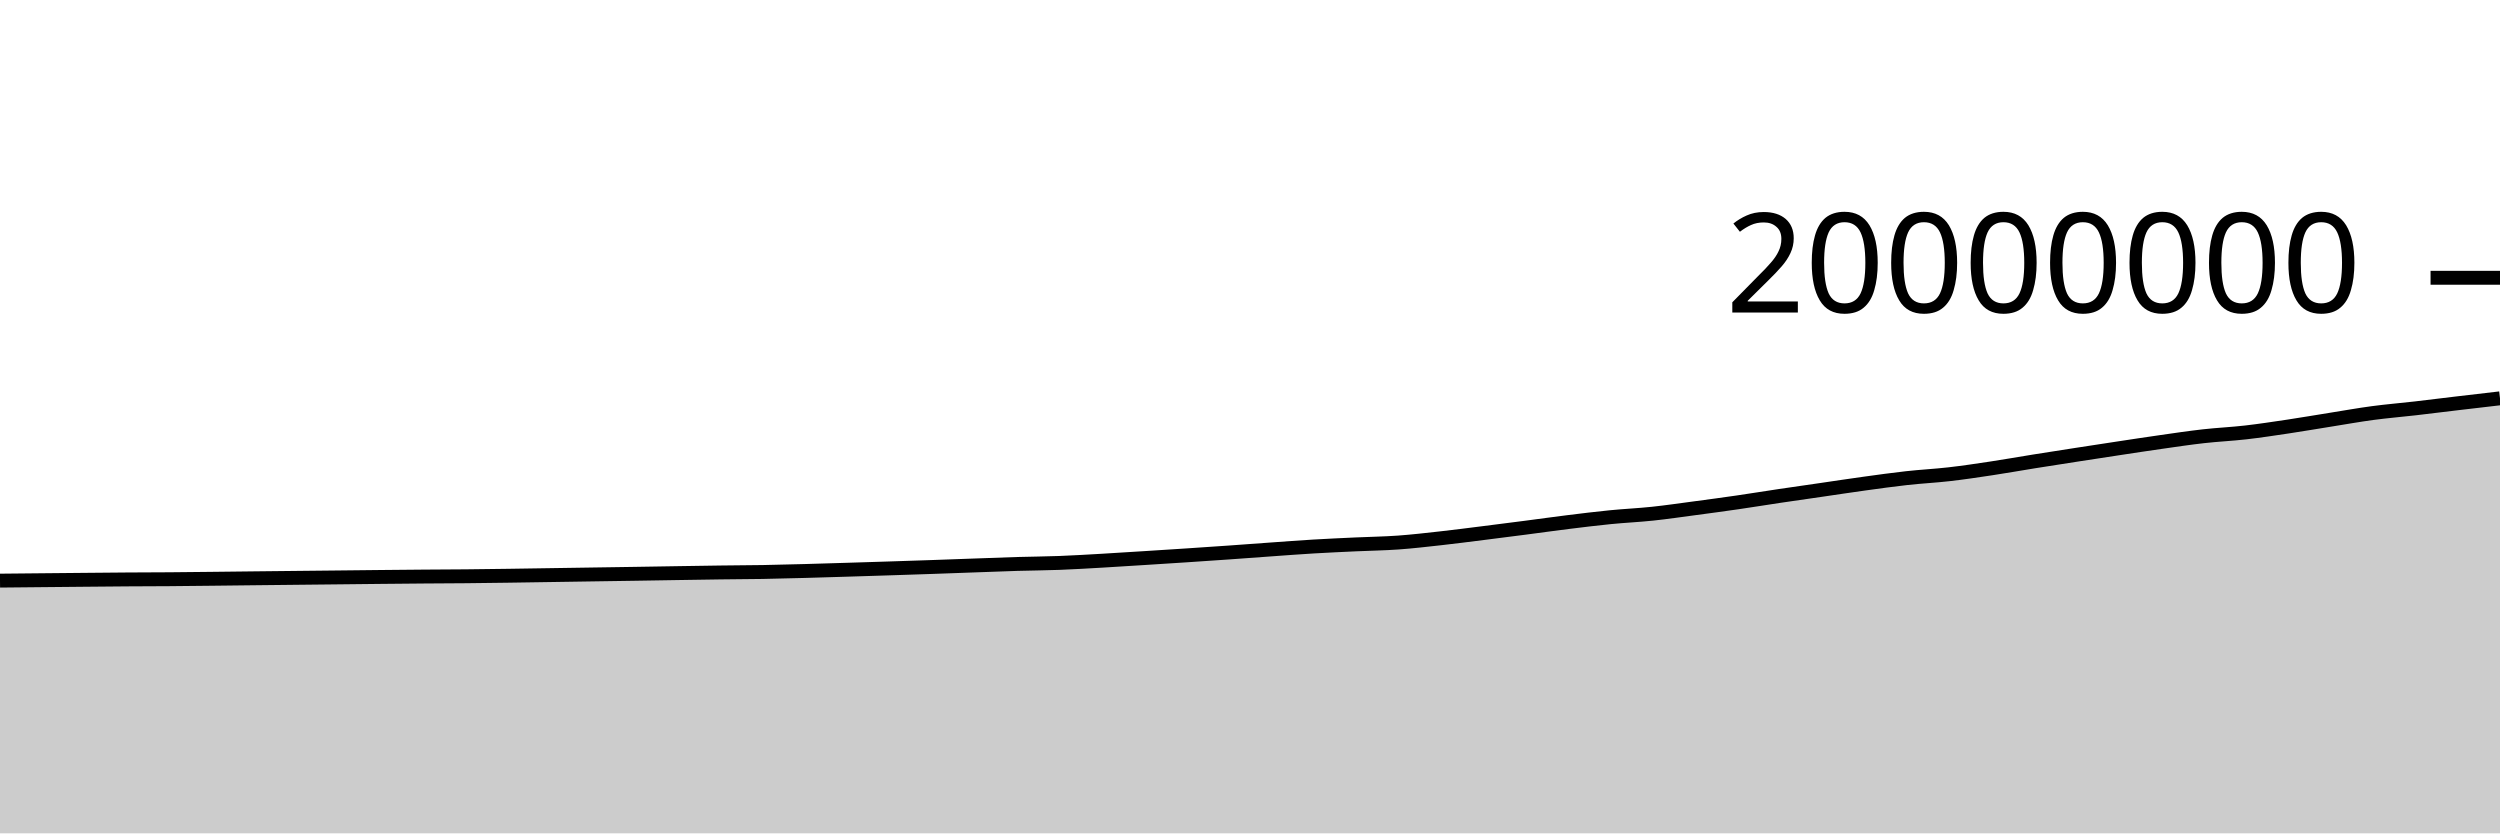
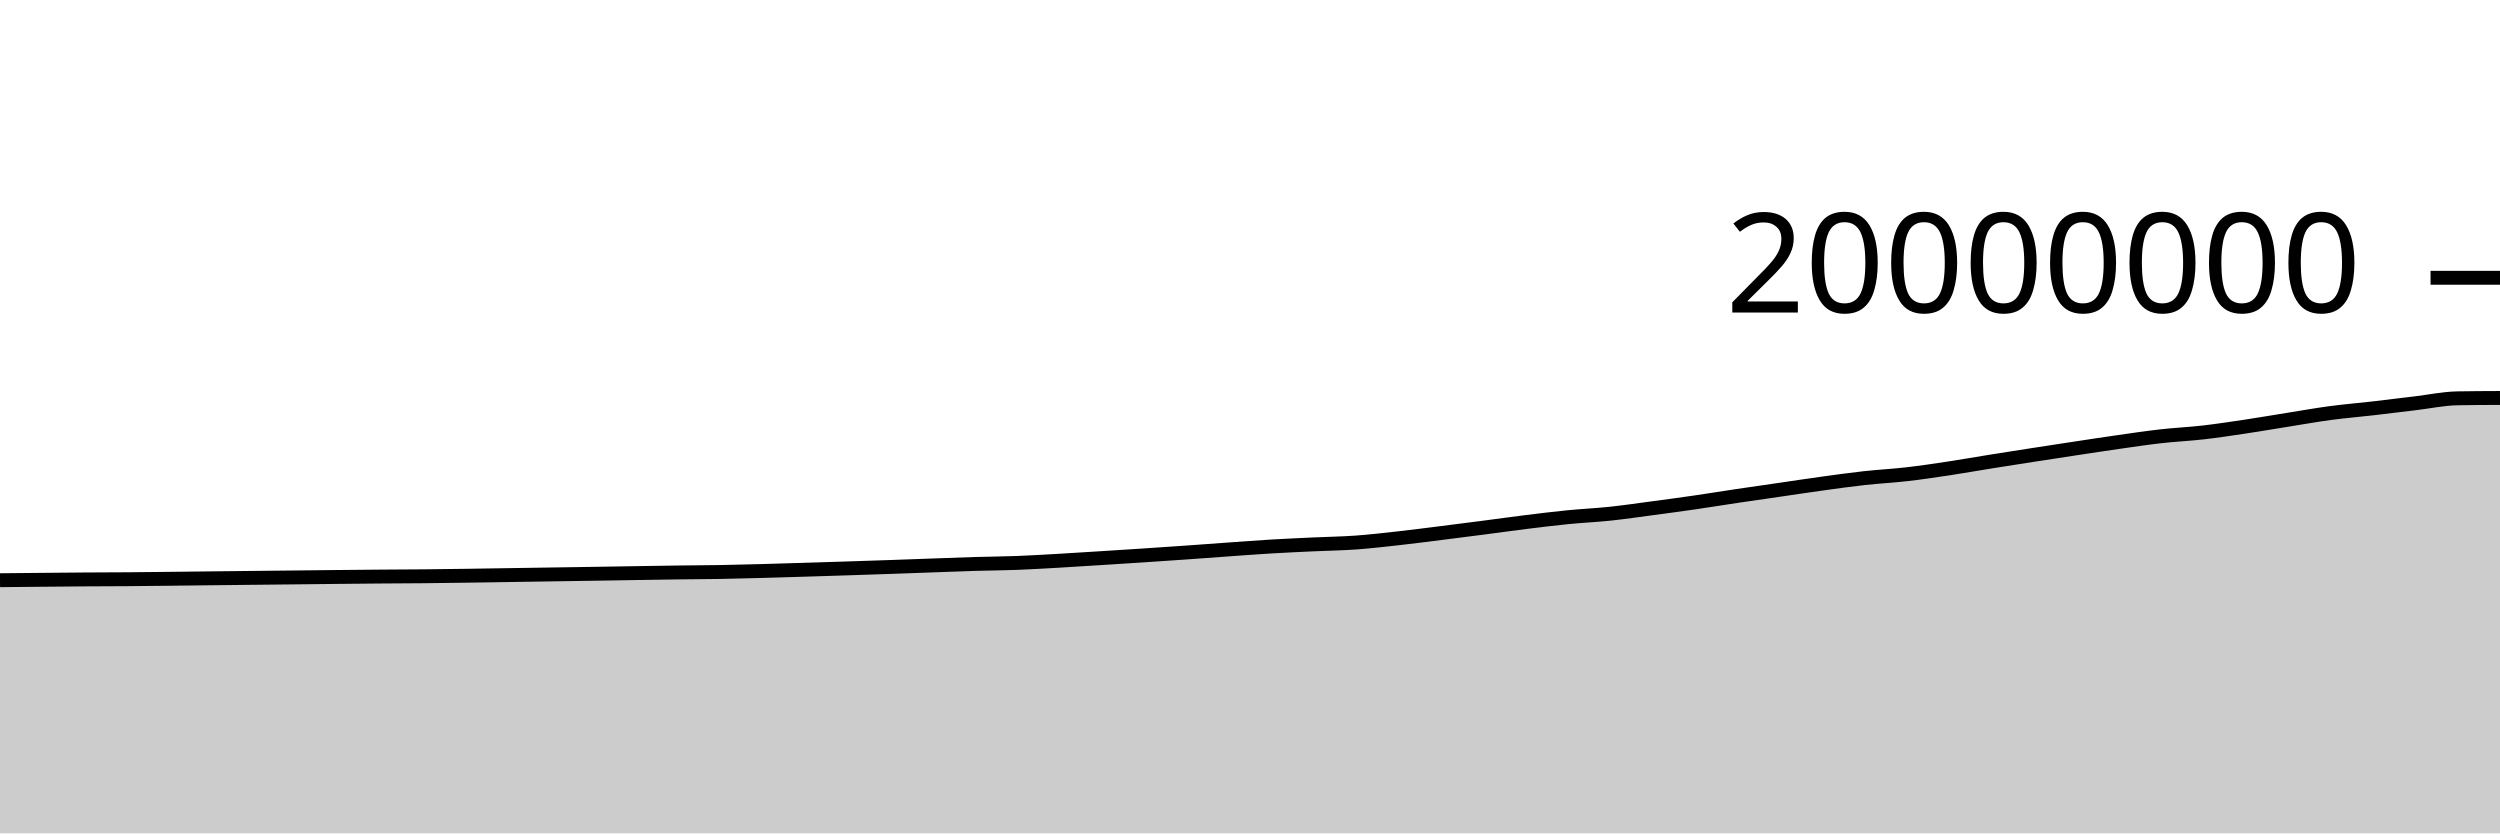
<svg xmlns="http://www.w3.org/2000/svg" viewBox="0 0 180 60">
  <g transform="translate(0,20)">
-     <path class="area" fill="rgba(0, 0, 0, 0.2)" d="M0,21.805C1.017,21.795,2.034,21.785,3.051,21.775C4.068,21.765,5.085,21.755,6.102,21.746C7.119,21.736,8.136,21.726,9.153,21.719C10.169,21.712,11.186,21.711,12.203,21.704C13.22,21.696,14.237,21.684,15.254,21.673C16.271,21.662,17.288,21.65,18.305,21.638C19.322,21.627,20.339,21.616,21.356,21.605C22.373,21.594,23.39,21.584,24.407,21.573C25.424,21.562,26.441,21.55,27.458,21.54C28.475,21.53,29.492,21.519,30.508,21.512C31.525,21.504,32.542,21.502,33.559,21.492C34.576,21.483,35.593,21.468,36.61,21.454C37.627,21.439,38.644,21.422,39.661,21.407C40.678,21.391,41.695,21.376,42.712,21.36C43.729,21.344,44.746,21.33,45.763,21.314C46.78,21.298,47.797,21.28,48.814,21.264C49.831,21.248,50.847,21.231,51.864,21.217C52.881,21.204,53.898,21.201,54.915,21.184C55.932,21.166,56.949,21.139,57.966,21.111C58.983,21.084,60,21.051,61.017,21.02C62.034,20.988,63.051,20.956,64.068,20.924C65.085,20.891,66.102,20.858,67.119,20.823C68.136,20.788,69.153,20.75,70.169,20.713C71.186,20.677,72.203,20.636,73.22,20.605C74.237,20.575,75.254,20.57,76.271,20.531C77.288,20.492,78.305,20.43,79.322,20.372C80.339,20.314,81.356,20.247,82.373,20.183C83.39,20.118,84.407,20.054,85.424,19.987C86.441,19.92,87.458,19.852,88.475,19.78C89.492,19.709,90.508,19.631,91.525,19.559C92.542,19.487,93.559,19.408,94.576,19.348C95.593,19.287,96.61,19.243,97.627,19.195C98.644,19.148,99.661,19.135,100.678,19.062C101.695,18.989,102.712,18.87,103.729,18.757C104.746,18.644,105.763,18.511,106.78,18.384C107.797,18.257,108.814,18.126,109.831,17.994C110.847,17.862,111.864,17.718,112.881,17.592C113.898,17.466,114.915,17.34,115.932,17.239C116.949,17.138,117.966,17.093,118.983,16.986C120,16.878,121.017,16.728,122.034,16.593C123.051,16.457,124.068,16.321,125.085,16.173C126.102,16.026,127.119,15.859,128.136,15.707C129.153,15.556,130.169,15.412,131.186,15.264C132.203,15.116,133.22,14.96,134.237,14.82C135.254,14.68,136.271,14.536,137.288,14.424C138.305,14.311,139.322,14.261,140.339,14.145C141.356,14.028,142.373,13.876,143.39,13.722C144.407,13.569,145.424,13.386,146.441,13.223C147.458,13.06,148.475,12.903,149.492,12.745C150.508,12.588,151.525,12.432,152.542,12.278C153.559,12.124,154.576,11.967,155.593,11.823C156.61,11.678,157.627,11.524,158.644,11.41C159.661,11.295,160.678,11.251,161.695,11.134C162.712,11.017,163.729,10.861,164.746,10.709C165.763,10.556,166.78,10.38,167.797,10.219C168.814,10.057,169.831,9.874,170.847,9.738C171.864,9.602,172.881,9.52,173.898,9.403C174.915,9.286,175.932,9.156,176.949,9.036C177.966,8.915,178.983,8.797,180,8.679L180,40C178.983,40,177.966,40,176.949,40C175.932,40,174.915,40,173.898,40C172.881,40,171.864,40,170.847,40C169.831,40,168.814,40,167.797,40C166.78,40,165.763,40,164.746,40C163.729,40,162.712,40,161.695,40C160.678,40,159.661,40,158.644,40C157.627,40,156.61,40,155.593,40C154.576,40,153.559,40,152.542,40C151.525,40,150.508,40,149.492,40C148.475,40,147.458,40,146.441,40C145.424,40,144.407,40,143.39,40C142.373,40,141.356,40,140.339,40C139.322,40,138.305,40,137.288,40C136.271,40,135.254,40,134.237,40C133.22,40,132.203,40,131.186,40C130.169,40,129.153,40,128.136,40C127.119,40,126.102,40,125.085,40C124.068,40,123.051,40,122.034,40C121.017,40,120,40,118.983,40C117.966,40,116.949,40,115.932,40C114.915,40,113.898,40,112.881,40C111.864,40,110.847,40,109.831,40C108.814,40,107.797,40,106.78,40C105.763,40,104.746,40,103.729,40C102.712,40,101.695,40,100.678,40C99.661,40,98.644,40,97.627,40C96.61,40,95.593,40,94.576,40C93.559,40,92.542,40,91.525,40C90.508,40,89.492,40,88.475,40C87.458,40,86.441,40,85.424,40C84.407,40,83.39,40,82.373,40C81.356,40,80.339,40,79.322,40C78.305,40,77.288,40,76.271,40C75.254,40,74.237,40,73.22,40C72.203,40,71.186,40,70.169,40C69.153,40,68.136,40,67.119,40C66.102,40,65.085,40,64.068,40C63.051,40,62.034,40,61.017,40C60,40,58.983,40,57.966,40C56.949,40,55.932,40,54.915,40C53.898,40,52.881,40,51.864,40C50.847,40,49.831,40,48.814,40C47.797,40,46.78,40,45.763,40C44.746,40,43.729,40,42.712,40C41.695,40,40.678,40,39.661,40C38.644,40,37.627,40,36.61,40C35.593,40,34.576,40,33.559,40C32.542,40,31.525,40,30.508,40C29.492,40,28.475,40,27.458,40C26.441,40,25.424,40,24.407,40C23.39,40,22.373,40,21.356,40C20.339,40,19.322,40,18.305,40C17.288,40,16.271,40,15.254,40C14.237,40,13.22,40,12.203,40C11.186,40,10.169,40,9.153,40C8.136,40,7.119,40,6.102,40C5.085,40,4.068,40,3.051,40C2.034,40,1.017,40,0,40Z" />
-     <path class="line" stroke="black" fill="none" d="M0,21.805C1.017,21.795,2.034,21.785,3.051,21.775C4.068,21.765,5.085,21.755,6.102,21.746C7.119,21.736,8.136,21.726,9.153,21.719C10.169,21.712,11.186,21.711,12.203,21.704C13.22,21.696,14.237,21.684,15.254,21.673C16.271,21.662,17.288,21.65,18.305,21.638C19.322,21.627,20.339,21.616,21.356,21.605C22.373,21.594,23.39,21.584,24.407,21.573C25.424,21.562,26.441,21.55,27.458,21.54C28.475,21.53,29.492,21.519,30.508,21.512C31.525,21.504,32.542,21.502,33.559,21.492C34.576,21.483,35.593,21.468,36.61,21.454C37.627,21.439,38.644,21.422,39.661,21.407C40.678,21.391,41.695,21.376,42.712,21.36C43.729,21.344,44.746,21.33,45.763,21.314C46.78,21.298,47.797,21.28,48.814,21.264C49.831,21.248,50.847,21.231,51.864,21.217C52.881,21.204,53.898,21.201,54.915,21.184C55.932,21.166,56.949,21.139,57.966,21.111C58.983,21.084,60,21.051,61.017,21.02C62.034,20.988,63.051,20.956,64.068,20.924C65.085,20.891,66.102,20.858,67.119,20.823C68.136,20.788,69.153,20.75,70.169,20.713C71.186,20.677,72.203,20.636,73.22,20.605C74.237,20.575,75.254,20.57,76.271,20.531C77.288,20.492,78.305,20.43,79.322,20.372C80.339,20.314,81.356,20.247,82.373,20.183C83.39,20.118,84.407,20.054,85.424,19.987C86.441,19.92,87.458,19.852,88.475,19.78C89.492,19.709,90.508,19.631,91.525,19.559C92.542,19.487,93.559,19.408,94.576,19.348C95.593,19.287,96.61,19.243,97.627,19.195C98.644,19.148,99.661,19.135,100.678,19.062C101.695,18.989,102.712,18.87,103.729,18.757C104.746,18.644,105.763,18.511,106.78,18.384C107.797,18.257,108.814,18.126,109.831,17.994C110.847,17.862,111.864,17.718,112.881,17.592C113.898,17.466,114.915,17.34,115.932,17.239C116.949,17.138,117.966,17.093,118.983,16.986C120,16.878,121.017,16.728,122.034,16.593C123.051,16.457,124.068,16.321,125.085,16.173C126.102,16.026,127.119,15.859,128.136,15.707C129.153,15.556,130.169,15.412,131.186,15.264C132.203,15.116,133.22,14.96,134.237,14.82C135.254,14.68,136.271,14.536,137.288,14.424C138.305,14.311,139.322,14.261,140.339,14.145C141.356,14.028,142.373,13.876,143.39,13.722C144.407,13.569,145.424,13.386,146.441,13.223C147.458,13.06,148.475,12.903,149.492,12.745C150.508,12.588,151.525,12.432,152.542,12.278C153.559,12.124,154.576,11.967,155.593,11.823C156.61,11.678,157.627,11.524,158.644,11.41C159.661,11.295,160.678,11.251,161.695,11.134C162.712,11.017,163.729,10.861,164.746,10.709C165.763,10.556,166.78,10.38,167.797,10.219C168.814,10.057,169.831,9.874,170.847,9.738C171.864,9.602,172.881,9.52,173.898,9.403C174.915,9.286,175.932,9.156,176.949,9.036C177.966,8.915,178.983,8.797,180,8.679" />
+     <path class="area" fill="rgba(0, 0, 0, 0.2)" d="M0,21.775C1.017,21.765,2.034,21.755,3.051,21.746C4.068,21.736,5.085,21.726,6.102,21.719C7.119,21.712,8.136,21.711,9.153,21.704C10.169,21.696,11.186,21.684,12.203,21.673C13.22,21.662,14.237,21.65,15.254,21.638C16.271,21.627,17.288,21.616,18.305,21.605C19.322,21.594,20.339,21.584,21.356,21.573C22.373,21.562,23.39,21.55,24.407,21.54C25.424,21.53,26.441,21.519,27.458,21.512C28.475,21.504,29.492,21.502,30.508,21.492C31.525,21.483,32.542,21.468,33.559,21.454C34.576,21.439,35.593,21.423,36.61,21.407C37.627,21.391,38.644,21.376,39.661,21.36C40.678,21.344,41.695,21.33,42.712,21.314C43.729,21.298,44.746,21.28,45.763,21.264C46.78,21.248,47.797,21.231,48.814,21.217C49.831,21.204,50.847,21.201,51.864,21.184C52.881,21.166,53.898,21.139,54.915,21.111C55.932,21.084,56.949,21.051,57.966,21.02C58.983,20.988,60,20.956,61.017,20.924C62.034,20.891,63.051,20.858,64.068,20.823C65.085,20.788,66.102,20.75,67.119,20.713C68.136,20.677,69.153,20.636,70.169,20.605C71.186,20.575,72.203,20.57,73.22,20.531C74.237,20.492,75.254,20.43,76.271,20.372C77.288,20.314,78.305,20.247,79.322,20.183C80.339,20.119,81.356,20.054,82.373,19.987C83.39,19.92,84.407,19.852,85.424,19.78C86.441,19.709,87.458,19.631,88.475,19.559C89.492,19.487,90.508,19.408,91.525,19.348C92.542,19.287,93.559,19.243,94.576,19.195C95.593,19.148,96.61,19.135,97.627,19.062C98.644,18.989,99.661,18.87,100.678,18.757C101.695,18.644,102.712,18.511,103.729,18.384C104.746,18.257,105.763,18.126,106.78,17.994C107.797,17.862,108.814,17.718,109.831,17.592C110.847,17.466,111.864,17.34,112.881,17.239C113.898,17.138,114.915,17.093,115.932,16.986C116.949,16.878,117.966,16.728,118.983,16.593C120,16.457,121.017,16.321,122.034,16.173C123.051,16.026,124.068,15.859,125.085,15.707C126.102,15.556,127.119,15.412,128.136,15.264C129.153,15.116,130.169,14.96,131.186,14.82C132.203,14.68,133.22,14.536,134.237,14.424C135.254,14.311,136.271,14.262,137.288,14.145C138.305,14.028,139.322,13.876,140.339,13.722C141.356,13.569,142.373,13.386,143.39,13.223C144.407,13.06,145.424,12.903,146.441,12.745C147.458,12.588,148.475,12.432,149.492,12.278C150.508,12.124,151.525,11.967,152.542,11.823C153.559,11.678,154.576,11.524,155.593,11.41C156.61,11.295,157.627,11.251,158.644,11.134C159.661,11.017,160.678,10.861,161.695,10.709C162.712,10.556,163.729,10.38,164.746,10.219C165.763,10.057,166.78,9.874,167.797,9.738C168.814,9.602,169.831,9.52,170.847,9.403C171.864,9.286,172.881,9.156,173.898,9.036C174.915,8.915,175.932,8.696,176.949,8.679C177.966,8.661,178.983,8.657,180,8.653L180,40C178.983,40,177.966,40,176.949,40C175.932,40,174.915,40,173.898,40C172.881,40,171.864,40,170.847,40C169.831,40,168.814,40,167.797,40C166.78,40,165.763,40,164.746,40C163.729,40,162.712,40,161.695,40C160.678,40,159.661,40,158.644,40C157.627,40,156.61,40,155.593,40C154.576,40,153.559,40,152.542,40C151.525,40,150.508,40,149.492,40C148.475,40,147.458,40,146.441,40C145.424,40,144.407,40,143.39,40C142.373,40,141.356,40,140.339,40C139.322,40,138.305,40,137.288,40C136.271,40,135.254,40,134.237,40C133.22,40,132.203,40,131.186,40C130.169,40,129.153,40,128.136,40C127.119,40,126.102,40,125.085,40C124.068,40,123.051,40,122.034,40C121.017,40,120,40,118.983,40C117.966,40,116.949,40,115.932,40C114.915,40,113.898,40,112.881,40C111.864,40,110.847,40,109.831,40C108.814,40,107.797,40,106.78,40C105.763,40,104.746,40,103.729,40C102.712,40,101.695,40,100.678,40C99.661,40,98.644,40,97.627,40C96.61,40,95.593,40,94.576,40C93.559,40,92.542,40,91.525,40C90.508,40,89.492,40,88.475,40C87.458,40,86.441,40,85.424,40C84.407,40,83.39,40,82.373,40C81.356,40,80.339,40,79.322,40C78.305,40,77.288,40,76.271,40C75.254,40,74.237,40,73.22,40C72.203,40,71.186,40,70.169,40C69.153,40,68.136,40,67.119,40C66.102,40,65.085,40,64.068,40C63.051,40,62.034,40,61.017,40C60,40,58.983,40,57.966,40C56.949,40,55.932,40,54.915,40C53.898,40,52.881,40,51.864,40C50.847,40,49.831,40,48.814,40C47.797,40,46.78,40,45.763,40C44.746,40,43.729,40,42.712,40C41.695,40,40.678,40,39.661,40C38.644,40,37.627,40,36.61,40C35.593,40,34.576,40,33.559,40C32.542,40,31.525,40,30.508,40C29.492,40,28.475,40,27.458,40C26.441,40,25.424,40,24.407,40C23.39,40,22.373,40,21.356,40C20.339,40,19.322,40,18.305,40C17.288,40,16.271,40,15.254,40C14.237,40,13.22,40,12.203,40C11.186,40,10.169,40,9.153,40C8.136,40,7.119,40,6.102,40C5.085,40,4.068,40,3.051,40C2.034,40,1.017,40,0,40Z" />
+     <path class="line" stroke="black" fill="none" d="M0,21.775C1.017,21.765,2.034,21.755,3.051,21.746C4.068,21.736,5.085,21.726,6.102,21.719C7.119,21.712,8.136,21.711,9.153,21.704C10.169,21.696,11.186,21.684,12.203,21.673C13.22,21.662,14.237,21.65,15.254,21.638C16.271,21.627,17.288,21.616,18.305,21.605C19.322,21.594,20.339,21.584,21.356,21.573C22.373,21.562,23.39,21.55,24.407,21.54C25.424,21.53,26.441,21.519,27.458,21.512C28.475,21.504,29.492,21.502,30.508,21.492C31.525,21.483,32.542,21.468,33.559,21.454C34.576,21.439,35.593,21.423,36.61,21.407C37.627,21.391,38.644,21.376,39.661,21.36C40.678,21.344,41.695,21.33,42.712,21.314C43.729,21.298,44.746,21.28,45.763,21.264C46.78,21.248,47.797,21.231,48.814,21.217C49.831,21.204,50.847,21.201,51.864,21.184C52.881,21.166,53.898,21.139,54.915,21.111C55.932,21.084,56.949,21.051,57.966,21.02C58.983,20.988,60,20.956,61.017,20.924C62.034,20.891,63.051,20.858,64.068,20.823C65.085,20.788,66.102,20.75,67.119,20.713C68.136,20.677,69.153,20.636,70.169,20.605C71.186,20.575,72.203,20.57,73.22,20.531C74.237,20.492,75.254,20.43,76.271,20.372C77.288,20.314,78.305,20.247,79.322,20.183C80.339,20.119,81.356,20.054,82.373,19.987C83.39,19.92,84.407,19.852,85.424,19.78C86.441,19.709,87.458,19.631,88.475,19.559C89.492,19.487,90.508,19.408,91.525,19.348C92.542,19.287,93.559,19.243,94.576,19.195C95.593,19.148,96.61,19.135,97.627,19.062C98.644,18.989,99.661,18.87,100.678,18.757C101.695,18.644,102.712,18.511,103.729,18.384C104.746,18.257,105.763,18.126,106.78,17.994C107.797,17.862,108.814,17.718,109.831,17.592C110.847,17.466,111.864,17.34,112.881,17.239C113.898,17.138,114.915,17.093,115.932,16.986C116.949,16.878,117.966,16.728,118.983,16.593C120,16.457,121.017,16.321,122.034,16.173C123.051,16.026,124.068,15.859,125.085,15.707C126.102,15.556,127.119,15.412,128.136,15.264C129.153,15.116,130.169,14.96,131.186,14.82C132.203,14.68,133.22,14.536,134.237,14.424C135.254,14.311,136.271,14.262,137.288,14.145C138.305,14.028,139.322,13.876,140.339,13.722C141.356,13.569,142.373,13.386,143.39,13.223C144.407,13.06,145.424,12.903,146.441,12.745C147.458,12.588,148.475,12.432,149.492,12.278C150.508,12.124,151.525,11.967,152.542,11.823C153.559,11.678,154.576,11.524,155.593,11.41C156.61,11.295,157.627,11.251,158.644,11.134C159.661,11.017,160.678,10.861,161.695,10.709C162.712,10.556,163.729,10.38,164.746,10.219C165.763,10.057,166.78,9.874,167.797,9.738C168.814,9.602,169.831,9.52,170.847,9.403C171.864,9.286,172.881,9.156,173.898,9.036C174.915,8.915,175.932,8.696,176.949,8.679C177.966,8.661,178.983,8.657,180,8.653" />
    <path class="axis-ceiling" stroke-width="1" stroke="black" fill="none" d="M175,0L180,0" />
    <text class="axis-ceiling-label" font-family="sans-serif" text-anchor="end" font-size="10px" x="170" y="2.5">20000000</text>
  </g>
</svg>
